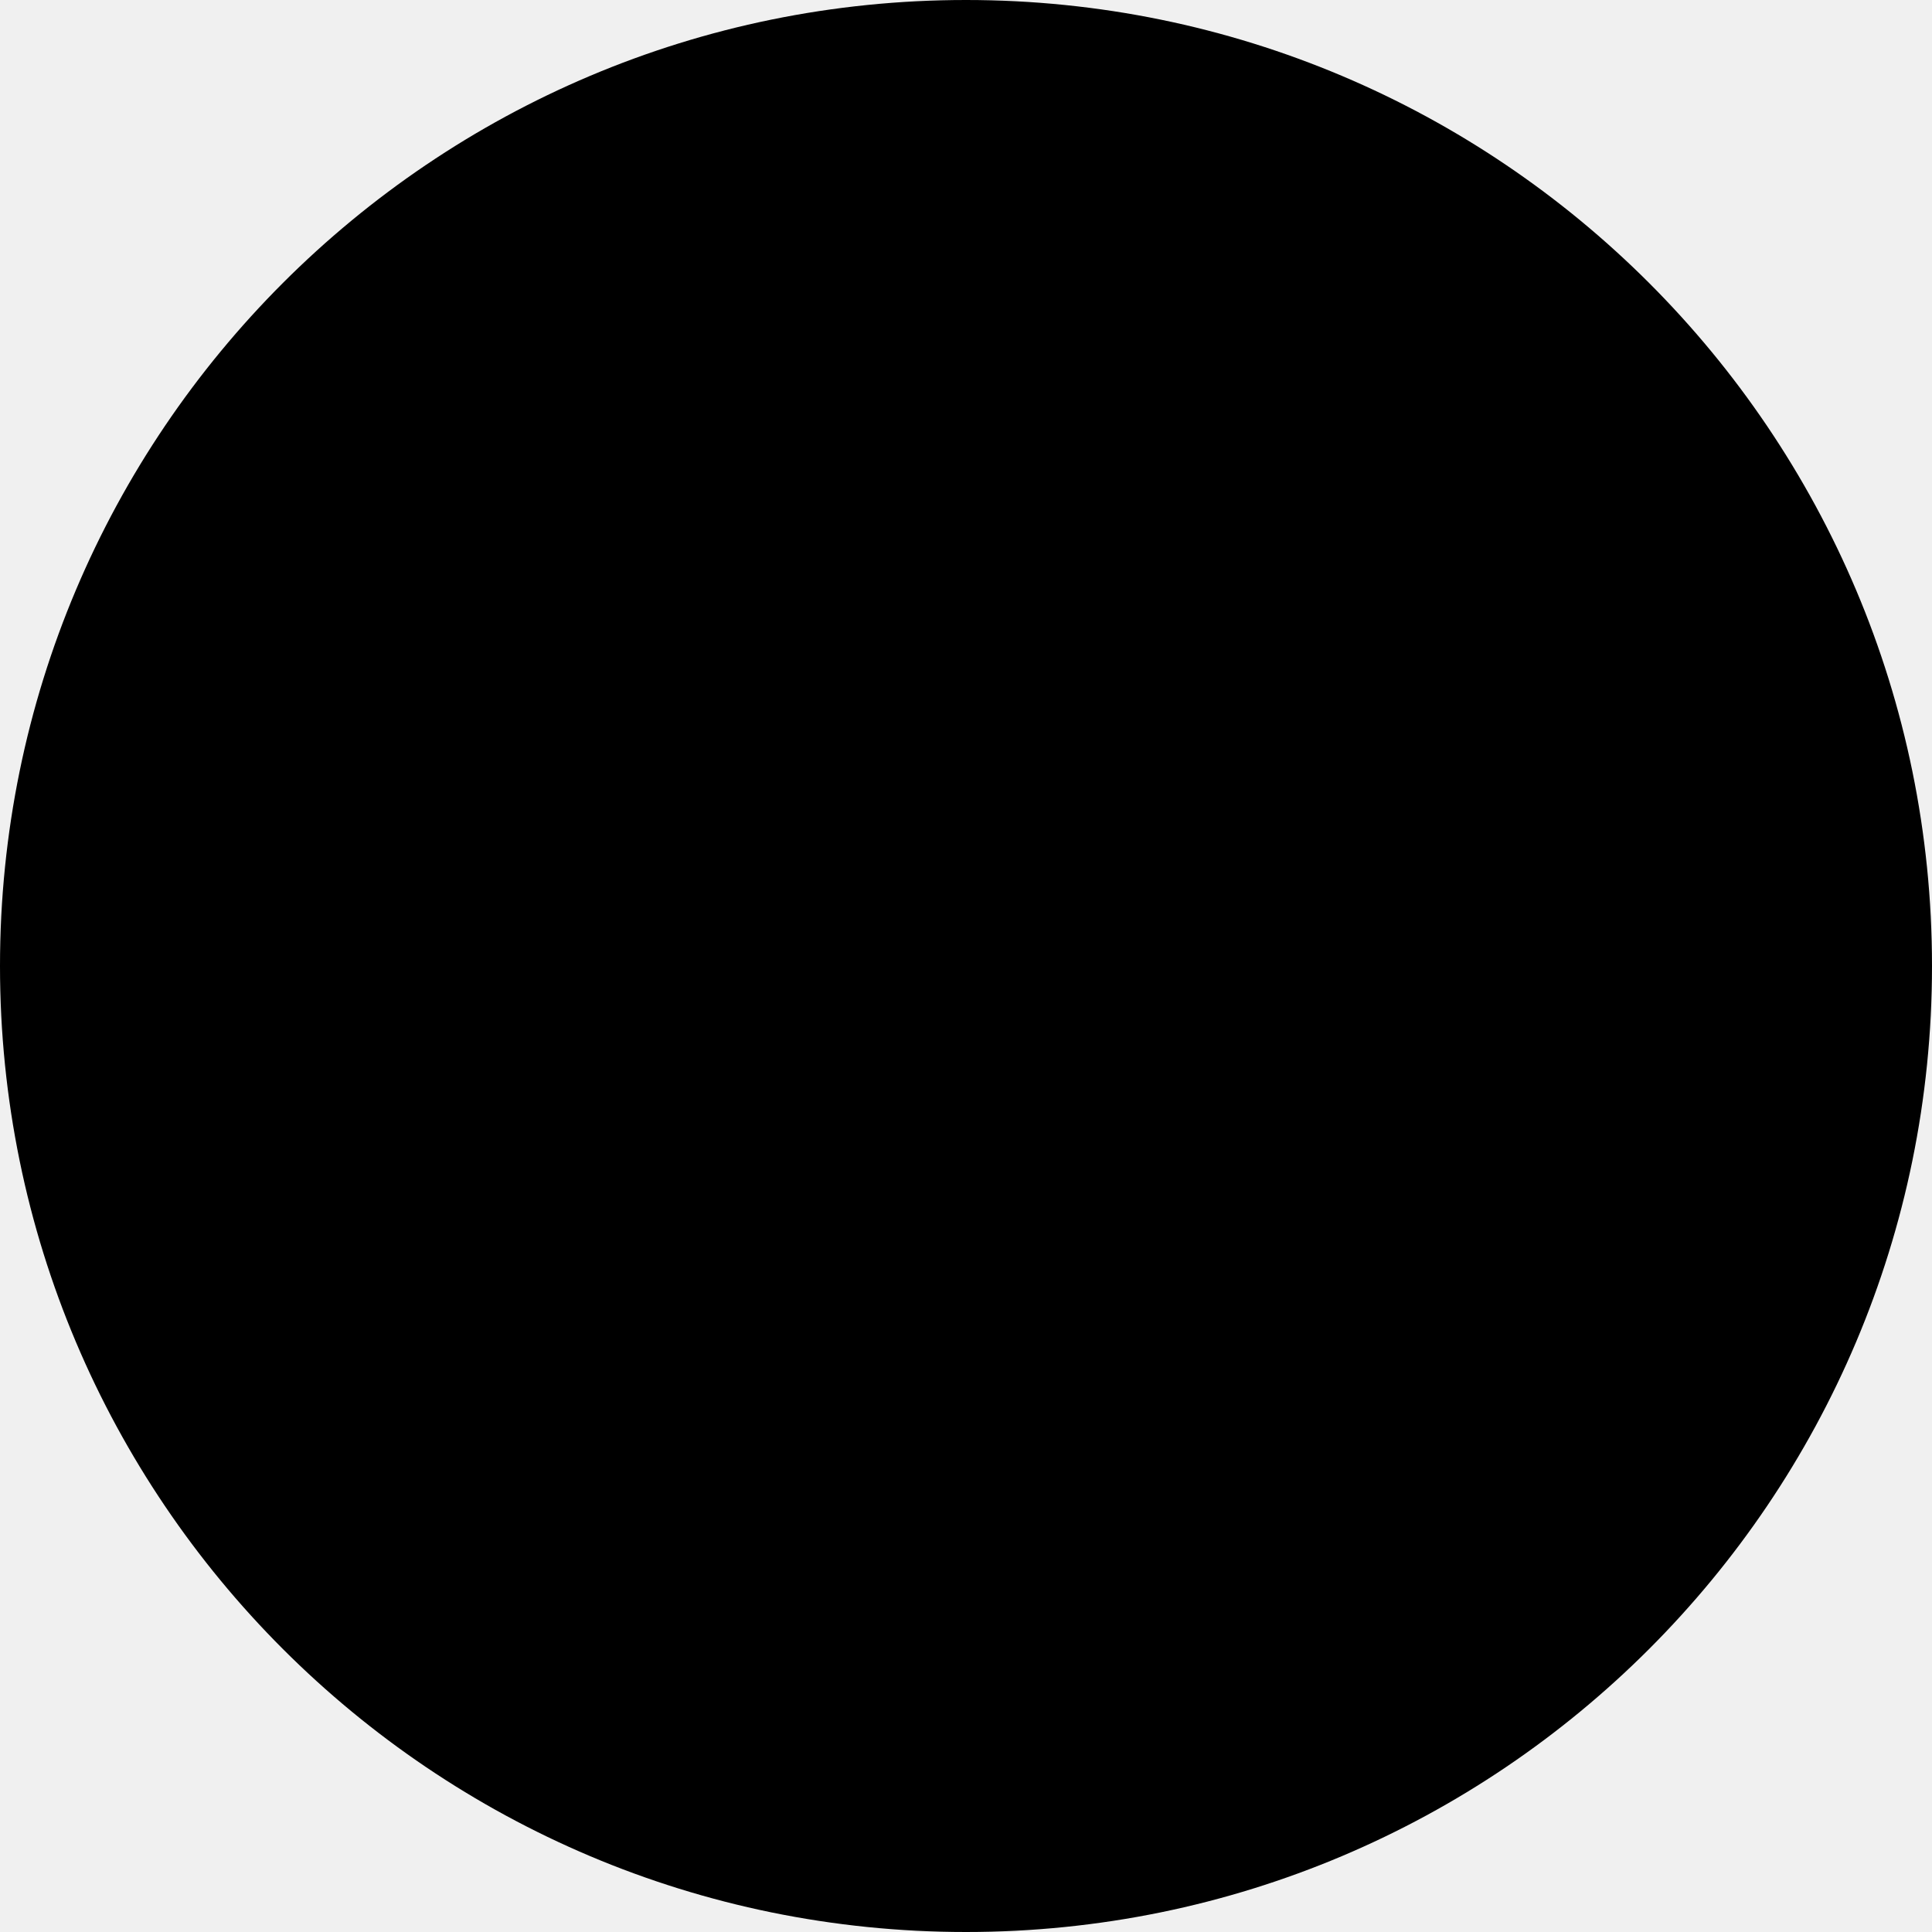
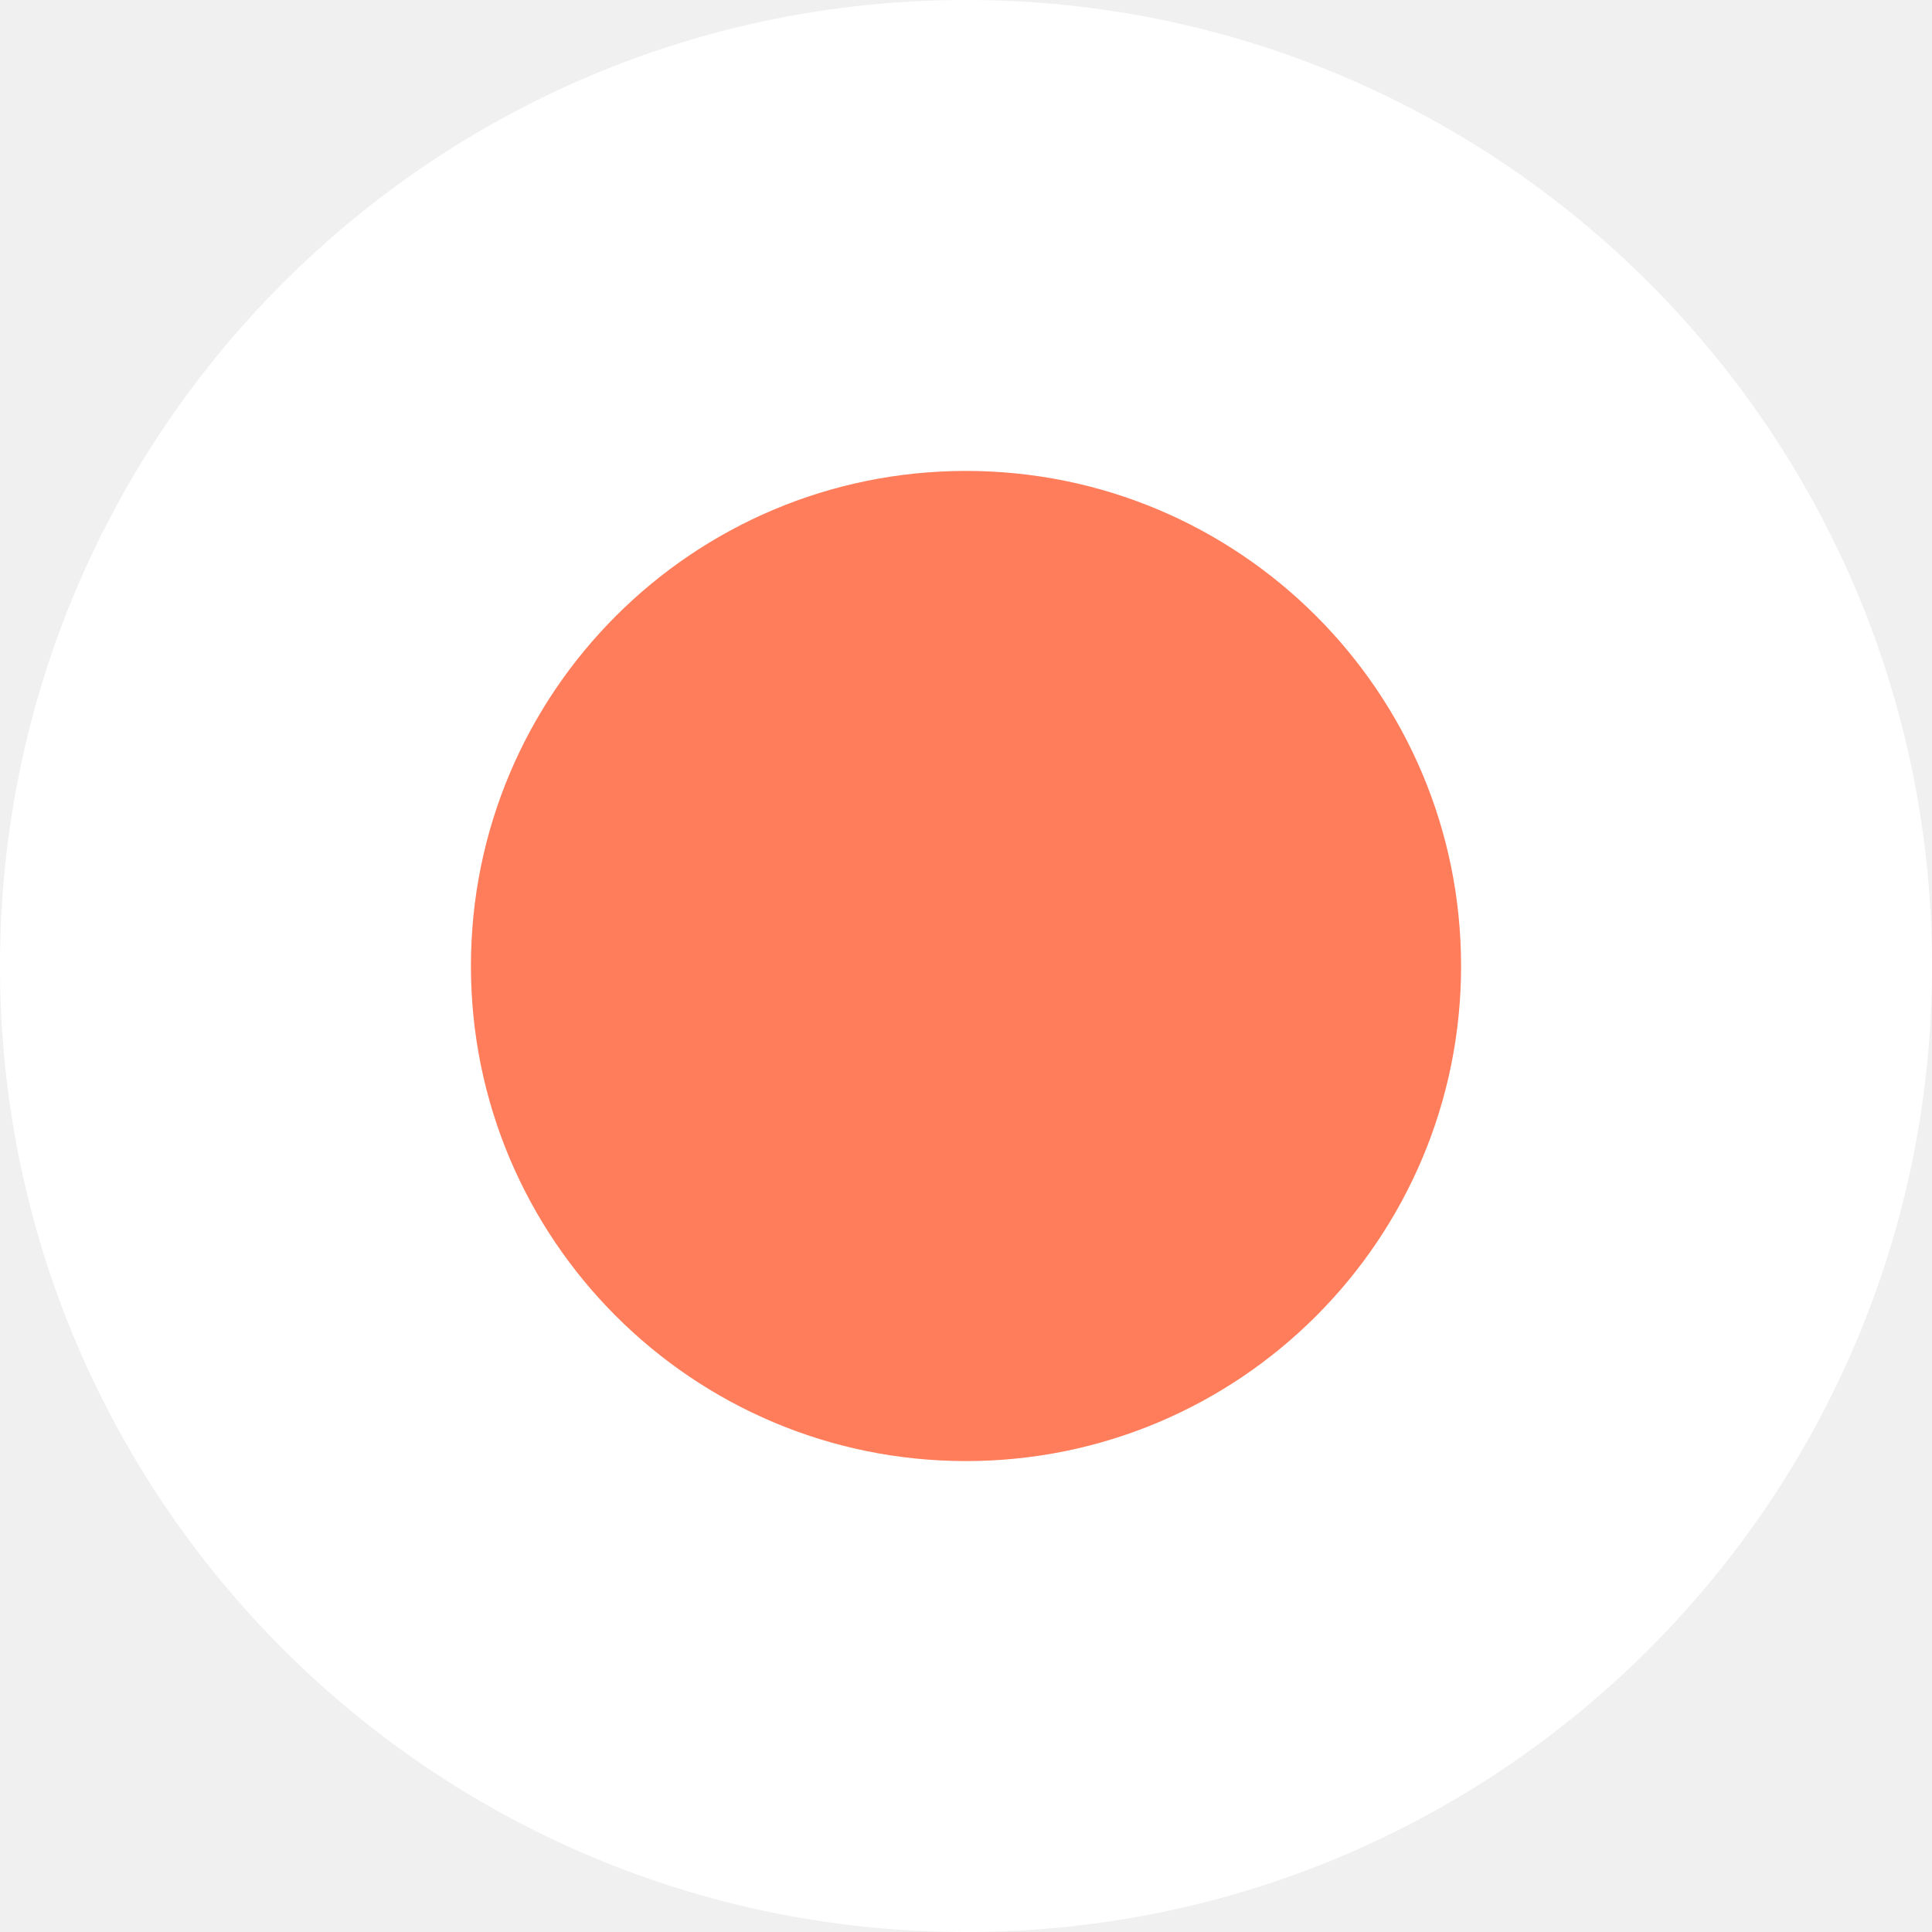
- <svg xmlns="http://www.w3.org/2000/svg" width="16" height="16" fill="currentColor" class="bi bi-circle-fill" viewBox="0 0 16 16">
-   <circle cx="8" cy="8" r="8" />
+ <svg xmlns="http://www.w3.org/2000/svg" version="1.1" id="Layer_1" x="0px" y="0px" viewBox="0 0 16 16" style="enable-background:new 0 0 16 16;" xml:space="preserve">
+   <style type="text/css">
+ 	.st0{fill:#FFFFFF;}
+ 	.st1{fill:#FF7D5A;}
+ </style>
+   <circle class="st0" cx="8" cy="8" r="8" />
+   <circle class="st1" cx="8" cy="8" r="4.1" />
</svg>
